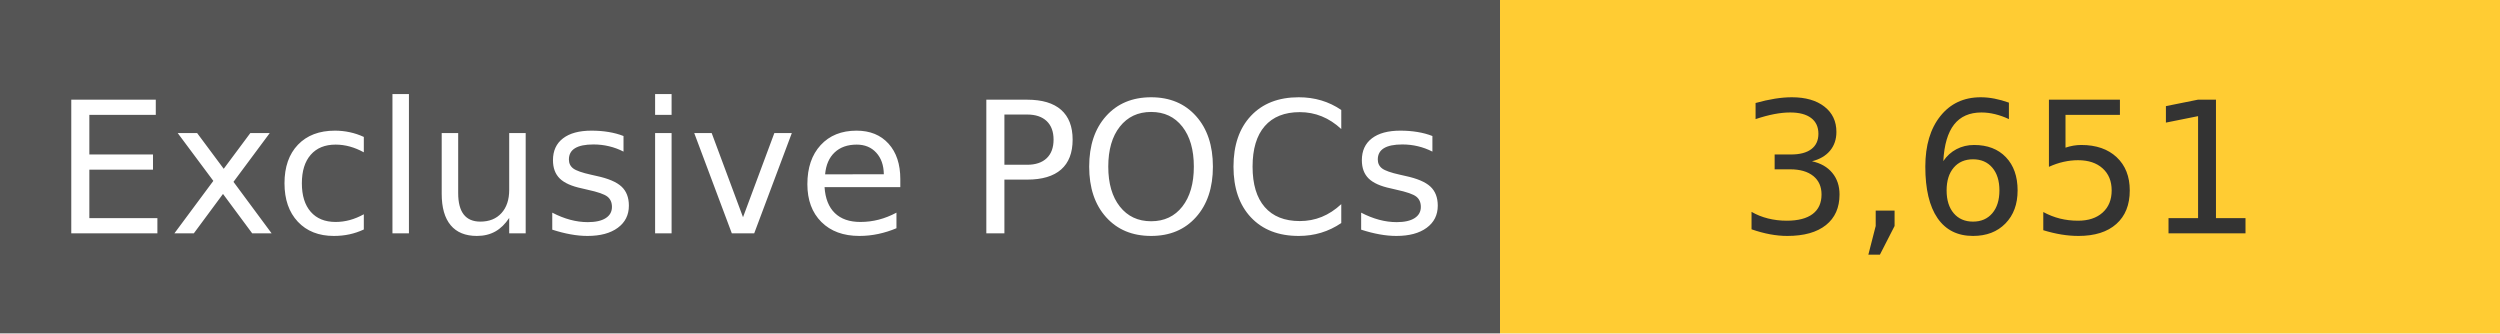
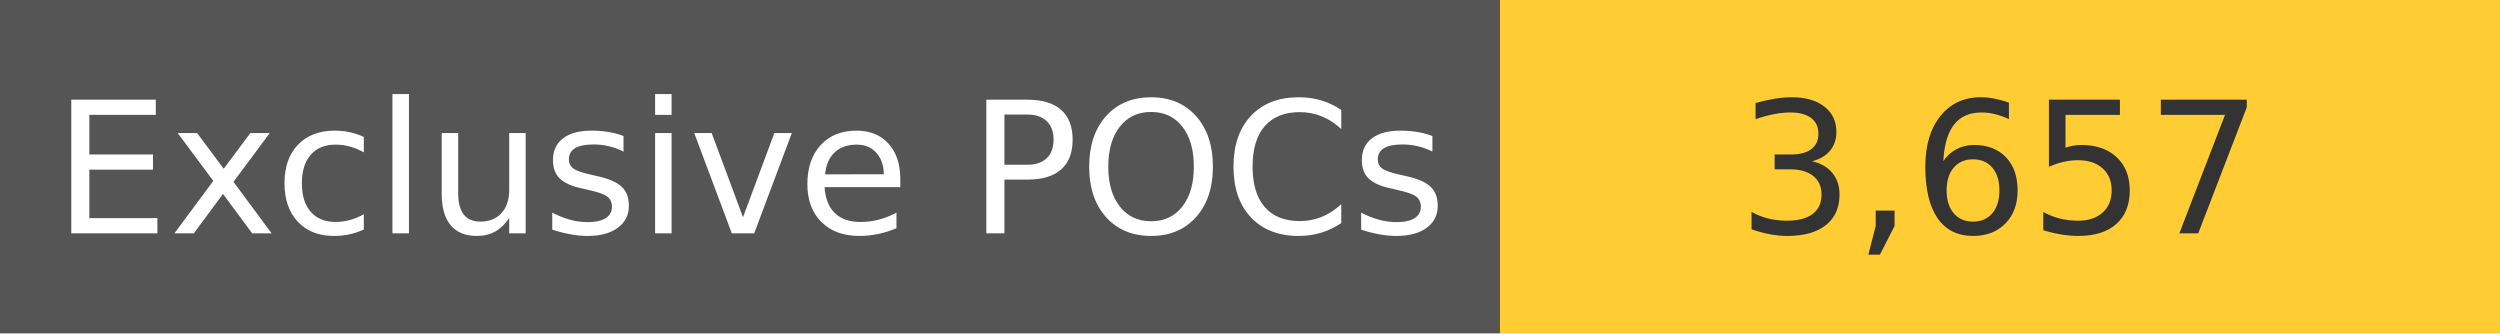
<svg xmlns="http://www.w3.org/2000/svg" width="150" height="20" role="img">
  <linearGradient id="s" x2="0" y2="100%">
    <stop offset="0" stop-color="#bbb" stop-opacity=".1" />
    <stop offset="1" stop-opacity=".1" />
  </linearGradient>
  <g>
    <rect width="90" height="20" fill="#555" />
    <rect x="90" width="267" height="20" fill="#ffcc33" />
  </g>
  <g fill="#fff" text-anchor="middle" font-family="Verdana,Geneva,DejaVu Sans,sans-serif" text-rendering="geometricPrecision" font-size="110">
    <text x="450" y="140" transform="scale(.1)" fill="#fff">
            Exclusive POCs
        </text>
    <text x="1200" y="140" transform="scale(.1)" fill="#333">
-             3,651
+             3,657
        </text>
  </g>
</svg>
